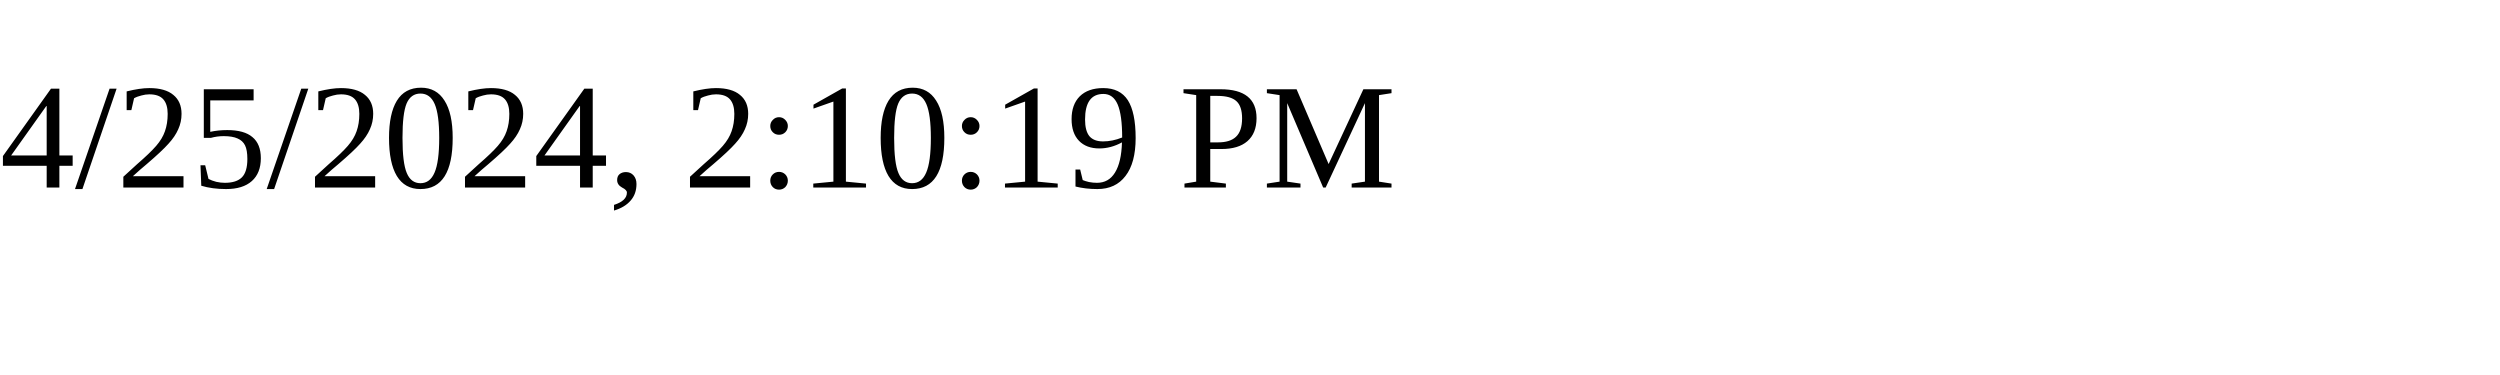
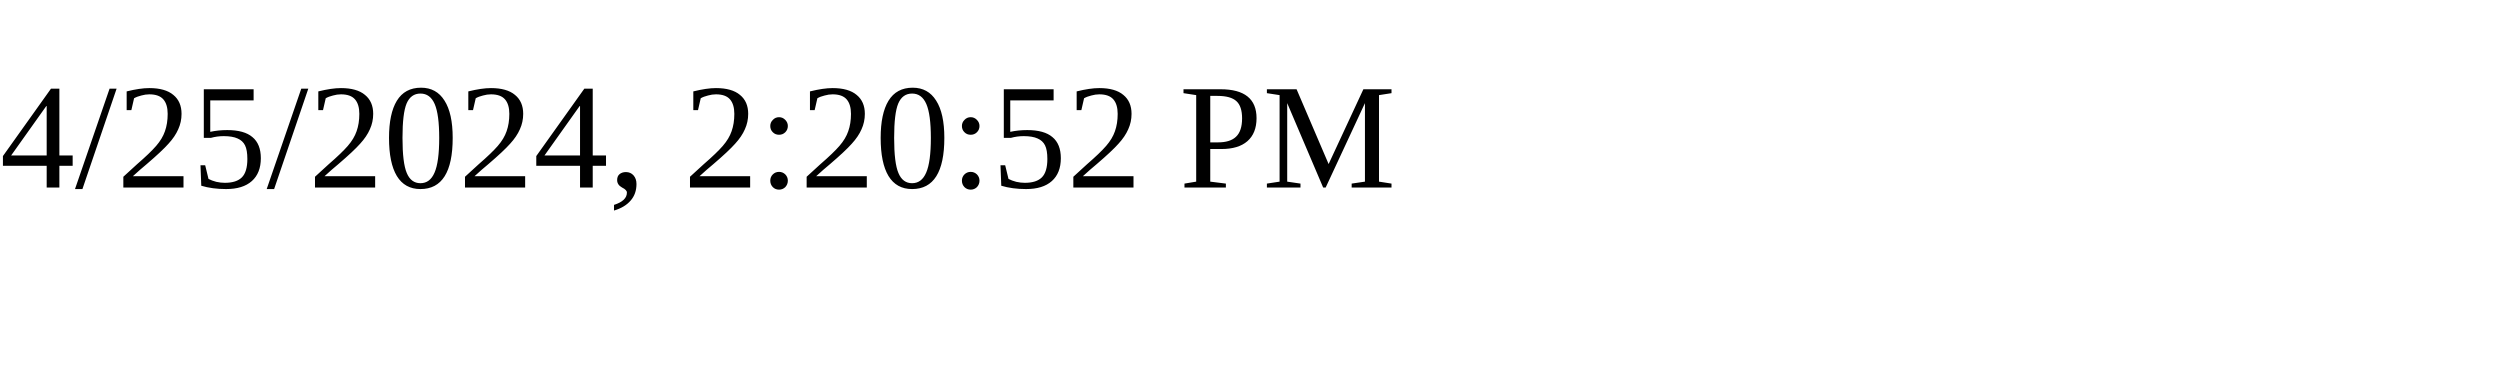
<svg xmlns="http://www.w3.org/2000/svg" height="30" width="200">
-   <text x="0" y="15">4/25/2024, 2:10:19 PM</text>
+   <text x="0" y="15">4/25/2024, 2:20:52 PM</text>
</svg>
